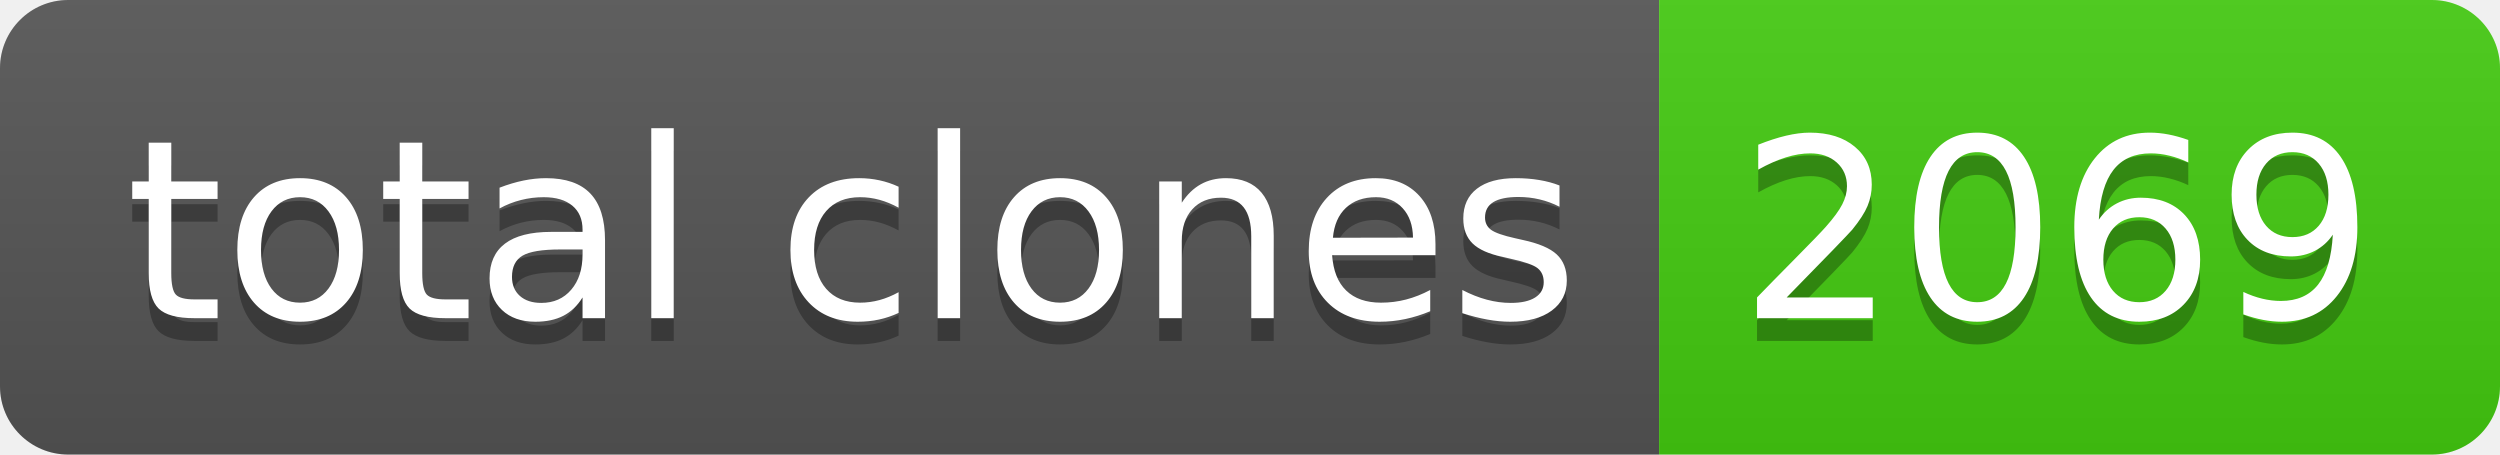
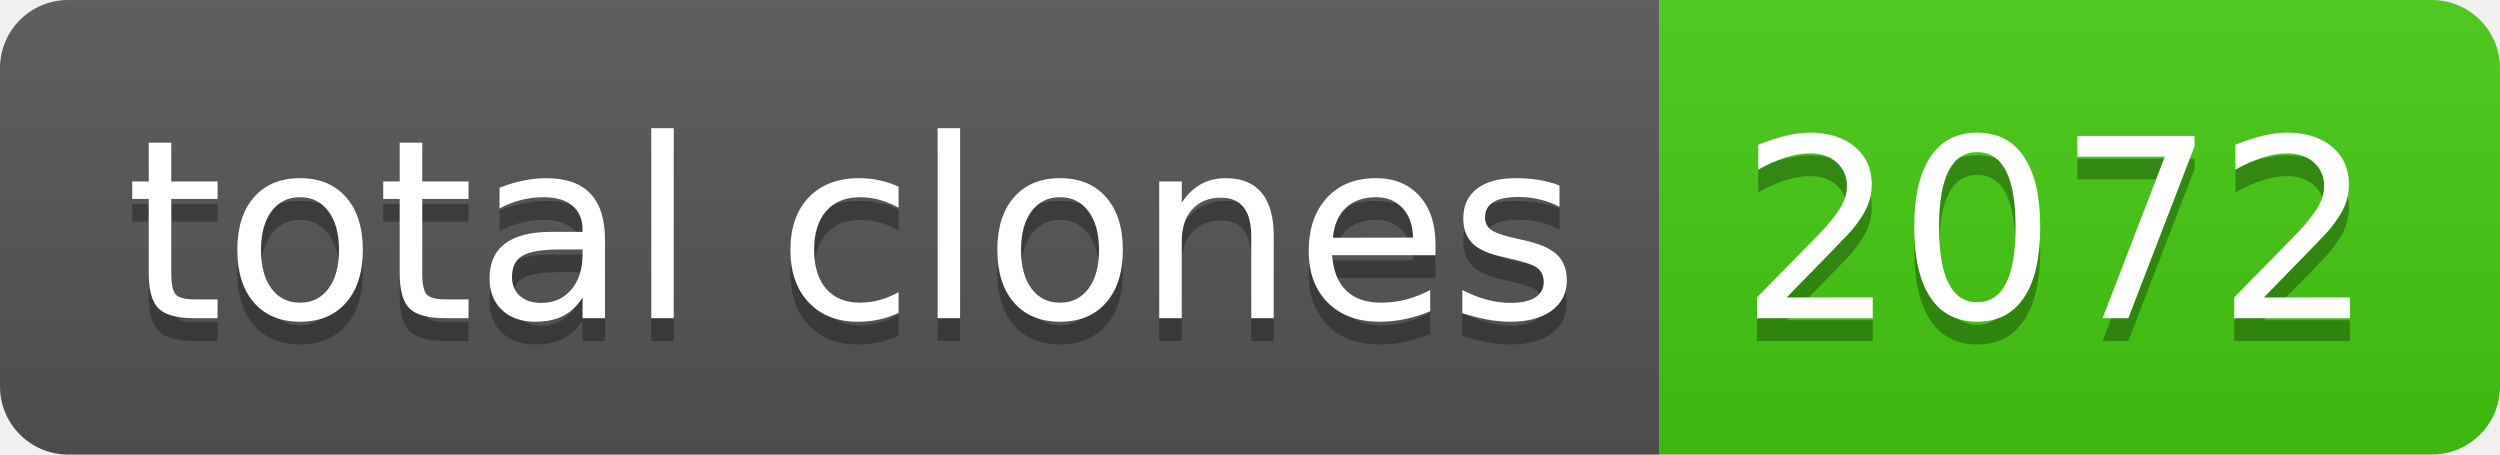
- <svg xmlns="http://www.w3.org/2000/svg" width="110" height="20" role="img" aria-label="total clones: 2069">
+ <svg xmlns="http://www.w3.org/2000/svg" width="110" height="20" role="img" aria-label="total clones: 2072">
  <linearGradient id="s" x2="0" y2="100%">
    <stop offset="0" stop-color="#bbb" stop-opacity=".1" />
    <stop offset="1" stop-opacity=".1" />
  </linearGradient>
  <clipPath id="r">
    <rect width="110" height="20" rx="3" fill="#fff" />
  </clipPath>
  <g clip-path="url(#r)">
    <rect width="73" height="20" fill="#555" />
    <rect x="73" width="37" height="20" fill="#4c1" />
    <rect width="110" height="20" fill="url(#s)" />
  </g>
  <g fill="#fff" text-anchor="middle" font-family="Verdana,Geneva,DejaVu Sans,sans-serif" text-rendering="geometricPrecision" font-size="110">
    <text aria-hidden="true" x="375" y="150" fill="#010101" fill-opacity=".3" transform="scale(.1)" textLength="630">total clones</text>
    <text x="375" y="140" transform="scale(.1)" fill="#fff" textLength="630">total clones</text>
-     <text aria-hidden="true" x="905" y="150" fill="#010101" fill-opacity=".3" transform="scale(.1)" textLength="270">2069</text>
-     <text x="905" y="140" transform="scale(.1)" fill="#fff" textLength="270">2069</text>
+     <text aria-hidden="true" x="905" y="150" fill="#010101" fill-opacity=".3" transform="scale(.1)" textLength="270">2072</text>
+     <text x="905" y="140" transform="scale(.1)" fill="#fff" textLength="270">2072</text>
  </g>
</svg>
